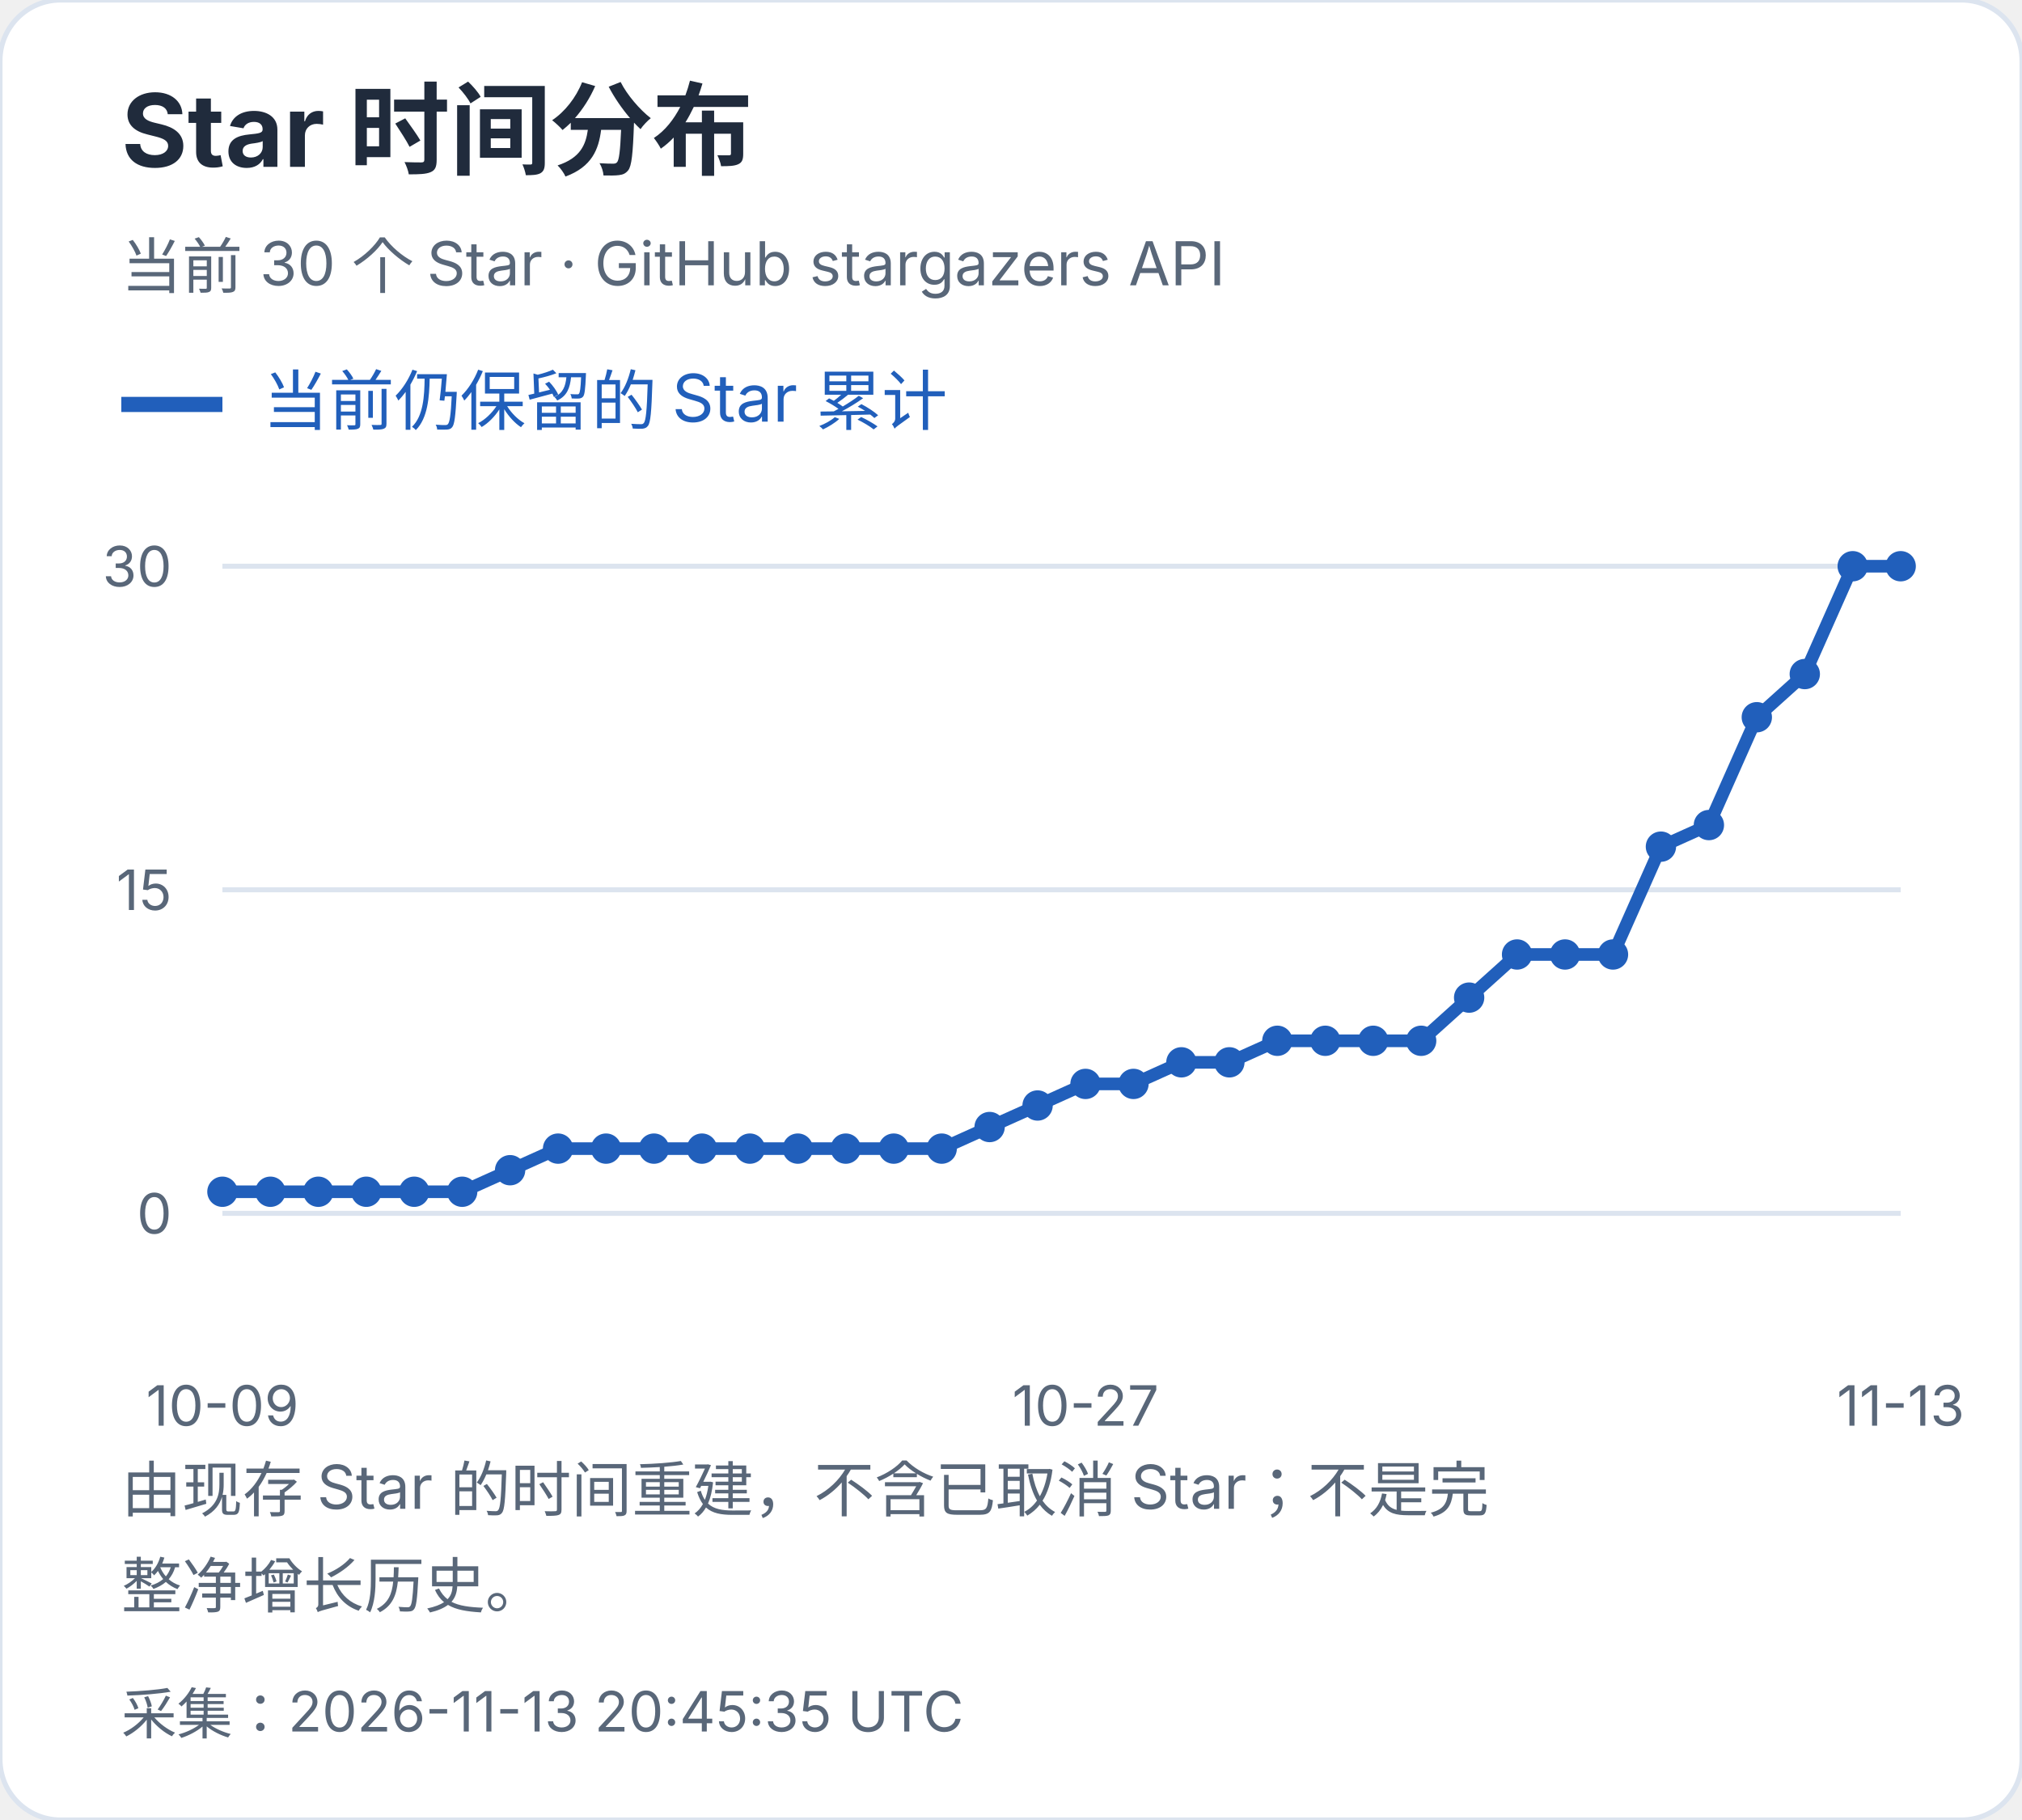
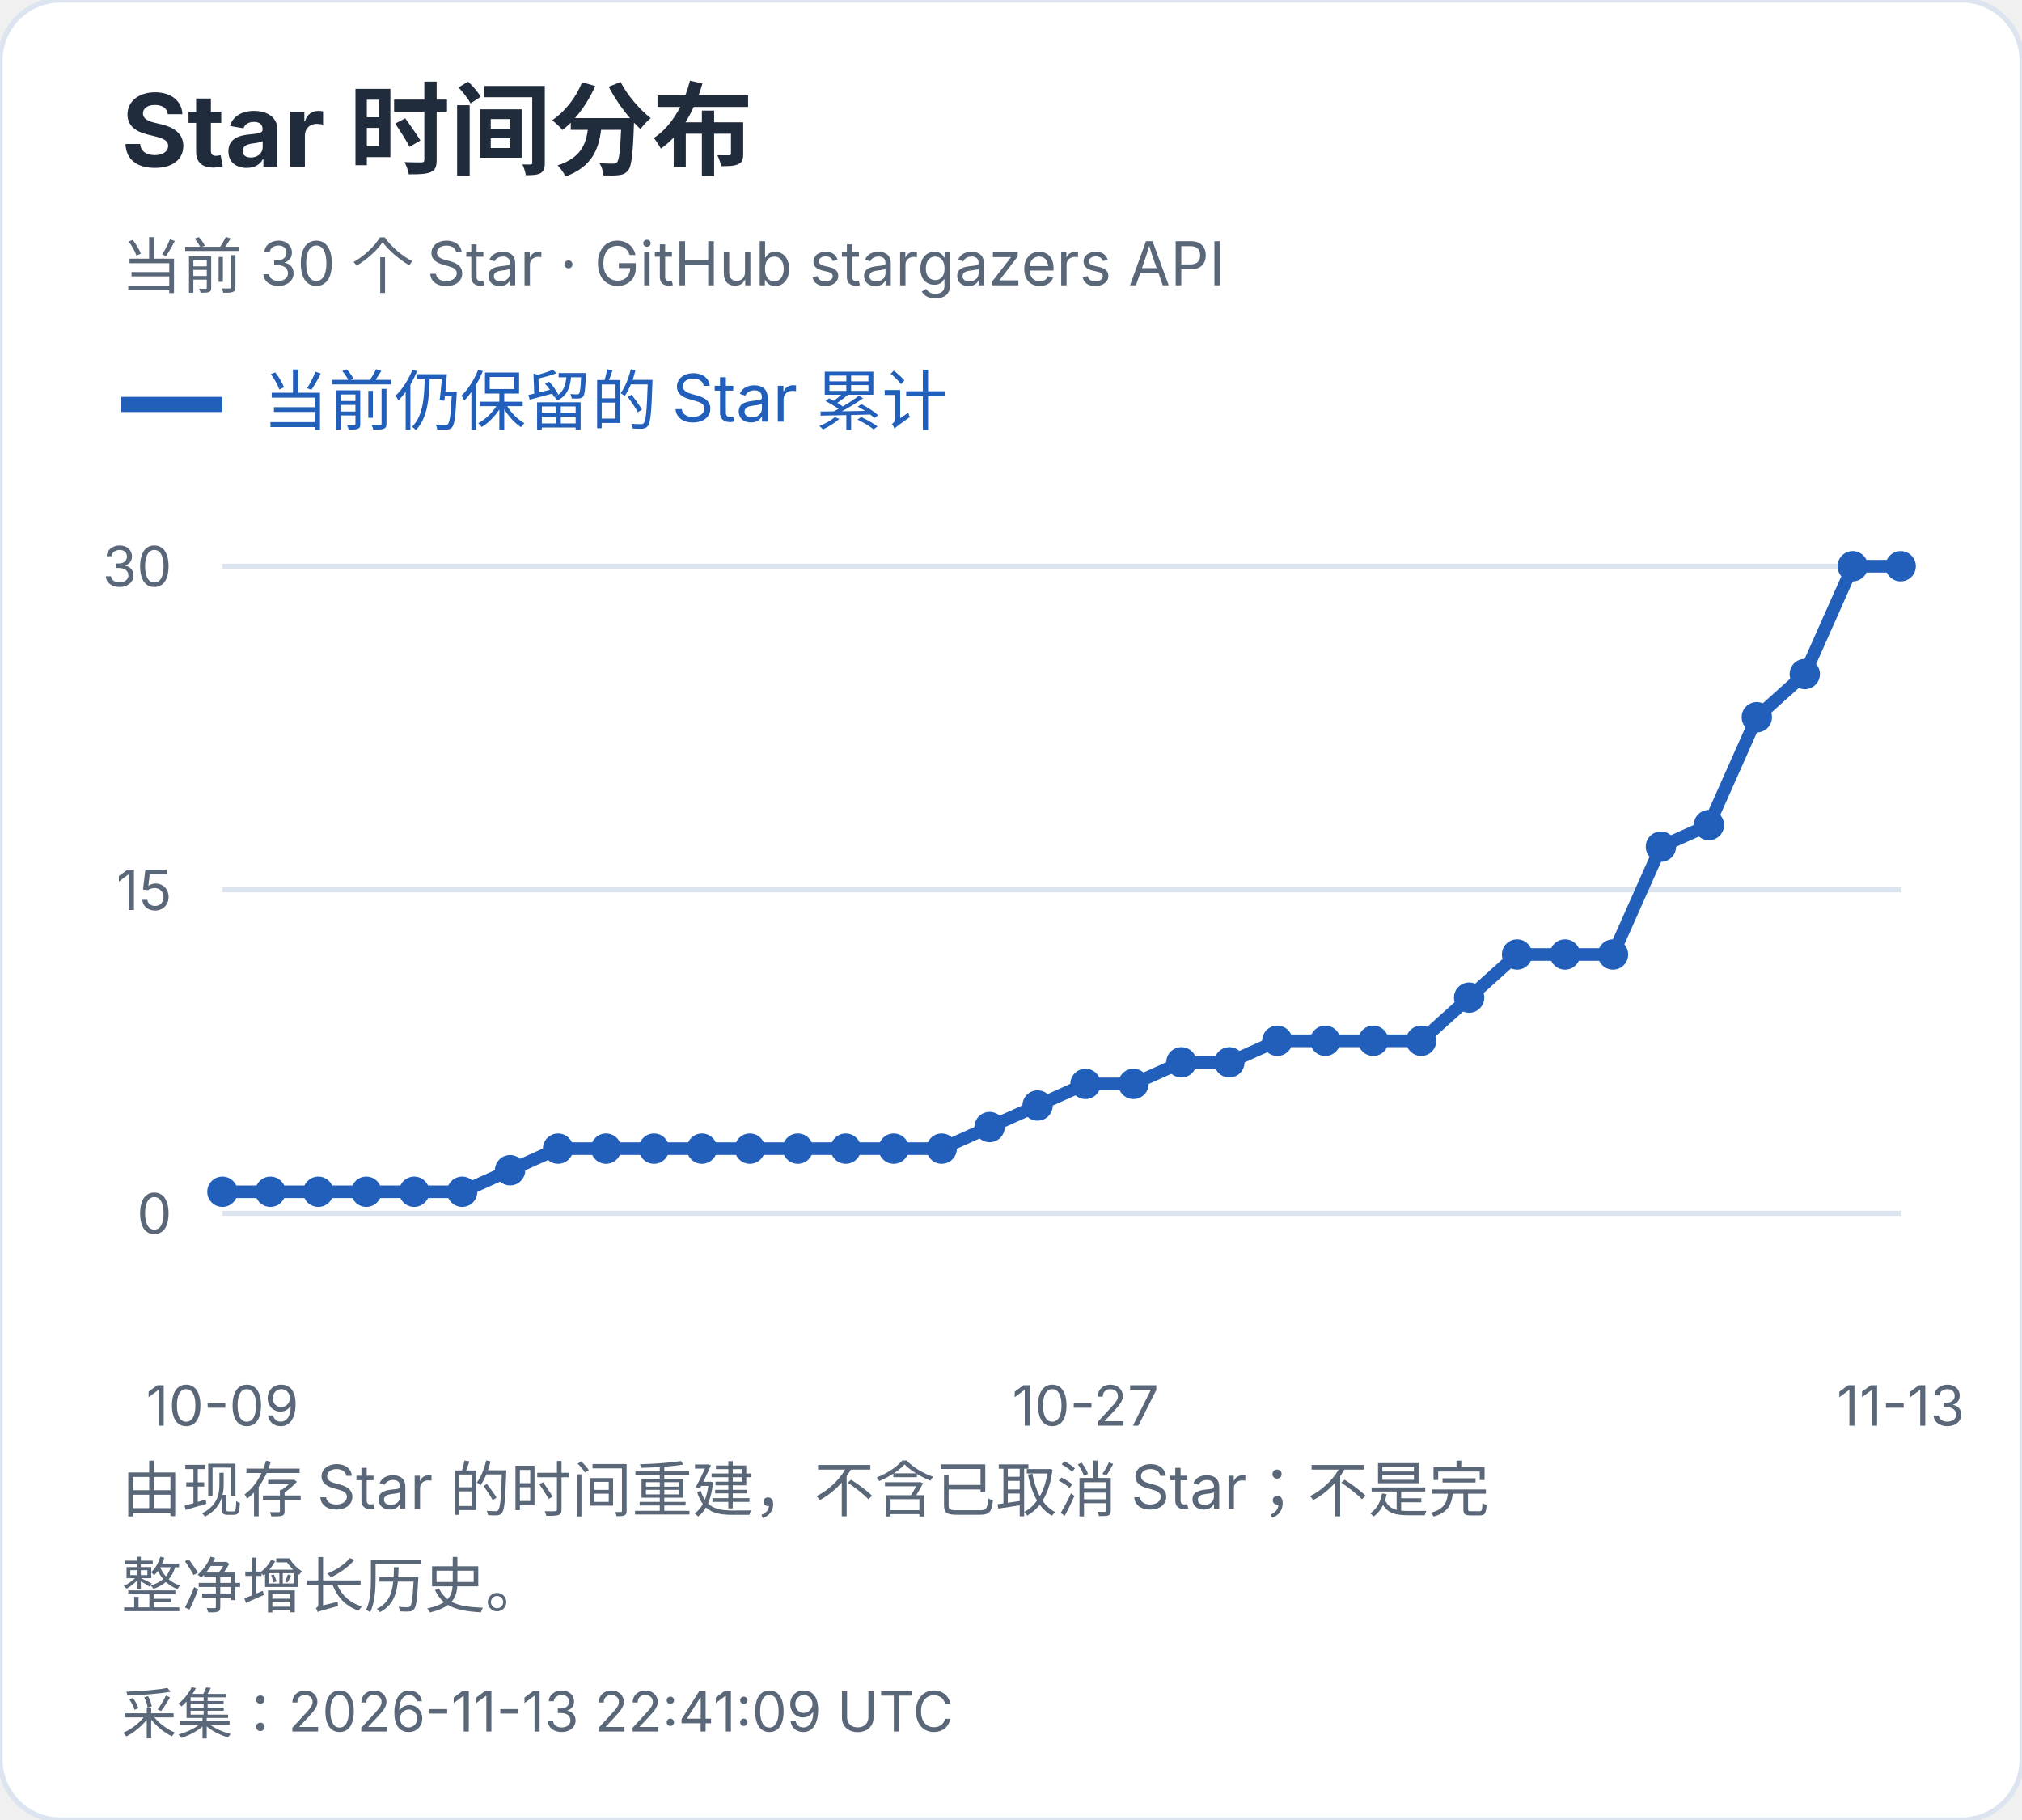
<svg xmlns="http://www.w3.org/2000/svg" width="400" height="360" viewBox="0 0 400 360" role="img" aria-label="Star 时间分布">
  <style>text{font-family:-apple-system,BlinkMacSystemFont,"Segoe UI","PingFang SC","Microsoft YaHei",sans-serif;font-variant-numeric:tabular-nums}</style>
  <rect width="400" height="360" rx="12" fill="white" stroke="#dce4ef" />
  <text x="24" y="33" font-size="20" fill="#202b3c" font-weight="650" text-anchor="start">Star 时间分布</text>
  <text x="24" y="57" font-size="12" fill="#596779" font-weight="400" text-anchor="start">当前 30 个 Star · GitHub stargazers API</text>
  <path d="M24 80h20" stroke="#215fbb" stroke-width="3" />
  <text x="52" y="84" font-size="13" fill="#215fbb" font-weight="400" text-anchor="start">当前仍保留的 Star 累计</text>
  <path d="M44 240.0H376" stroke="#dce4ef" />
  <text x="34" y="244.0" font-size="11" fill="#596779" font-weight="400" text-anchor="end">0</text>
  <path d="M44 176.0H376" stroke="#dce4ef" />
  <text x="34" y="180.0" font-size="11" fill="#596779" font-weight="400" text-anchor="end">15</text>
  <path d="M44 112.0H376" stroke="#dce4ef" />
  <text x="34" y="116.0" font-size="11" fill="#596779" font-weight="400" text-anchor="end">30</text>
  <circle cx="44.00" cy="235.73" r="3" fill="#215fbb" />
  <circle cx="53.49" cy="235.73" r="3" fill="#215fbb" />
  <circle cx="62.97" cy="235.73" r="3" fill="#215fbb" />
  <circle cx="72.46" cy="235.73" r="3" fill="#215fbb" />
  <circle cx="81.94" cy="235.73" r="3" fill="#215fbb" />
  <circle cx="91.43" cy="235.73" r="3" fill="#215fbb" />
  <circle cx="100.91" cy="231.47" r="3" fill="#215fbb" />
  <circle cx="110.40" cy="227.20" r="3" fill="#215fbb" />
  <circle cx="119.89" cy="227.20" r="3" fill="#215fbb" />
  <circle cx="129.37" cy="227.20" r="3" fill="#215fbb" />
  <circle cx="138.86" cy="227.20" r="3" fill="#215fbb" />
  <circle cx="148.34" cy="227.20" r="3" fill="#215fbb" />
  <circle cx="157.83" cy="227.20" r="3" fill="#215fbb" />
  <circle cx="167.31" cy="227.20" r="3" fill="#215fbb" />
  <circle cx="176.80" cy="227.20" r="3" fill="#215fbb" />
  <circle cx="186.29" cy="227.20" r="3" fill="#215fbb" />
  <circle cx="195.77" cy="222.93" r="3" fill="#215fbb" />
  <circle cx="205.26" cy="218.67" r="3" fill="#215fbb" />
  <circle cx="214.74" cy="214.40" r="3" fill="#215fbb" />
  <circle cx="224.23" cy="214.40" r="3" fill="#215fbb" />
  <circle cx="233.71" cy="210.13" r="3" fill="#215fbb" />
  <circle cx="243.20" cy="210.13" r="3" fill="#215fbb" />
  <circle cx="252.69" cy="205.87" r="3" fill="#215fbb" />
  <circle cx="262.17" cy="205.87" r="3" fill="#215fbb" />
  <circle cx="271.66" cy="205.87" r="3" fill="#215fbb" />
  <circle cx="281.14" cy="205.87" r="3" fill="#215fbb" />
  <circle cx="290.63" cy="197.33" r="3" fill="#215fbb" />
  <circle cx="300.11" cy="188.80" r="3" fill="#215fbb" />
  <circle cx="309.60" cy="188.80" r="3" fill="#215fbb" />
  <circle cx="319.09" cy="188.80" r="3" fill="#215fbb" />
  <circle cx="328.57" cy="167.47" r="3" fill="#215fbb" />
  <circle cx="338.06" cy="163.20" r="3" fill="#215fbb" />
  <circle cx="347.54" cy="141.87" r="3" fill="#215fbb" />
  <circle cx="357.03" cy="133.33" r="3" fill="#215fbb" />
  <circle cx="366.51" cy="112.00" r="3" fill="#215fbb" />
  <circle cx="376.00" cy="112.00" r="3" fill="#215fbb" />
  <polyline points="44.00,235.73 53.49,235.73 62.97,235.73 72.46,235.73 81.94,235.73 91.43,235.73 100.91,231.47 110.40,227.20 119.89,227.20 129.37,227.20 138.86,227.20 148.34,227.20 157.83,227.20 167.31,227.20 176.80,227.20 186.29,227.20 195.77,222.93 205.26,218.67 214.74,214.40 224.23,214.40 233.71,210.13 243.20,210.13 252.69,205.87 262.17,205.87 271.66,205.87 281.14,205.87 290.63,197.33 300.11,188.80 309.60,188.80 319.09,188.80 328.57,167.47 338.06,163.20 347.54,141.87 357.03,133.33 366.51,112.00 376.00,112.00" fill="none" stroke="#215fbb" stroke-width="2.5" />
  <text x="44.0" y="282" font-size="11" fill="#596779" font-weight="400" text-anchor="middle">10-09</text>
  <text x="214.743" y="282" font-size="11" fill="#596779" font-weight="400" text-anchor="middle">10-27</text>
  <text x="376.0" y="282" font-size="11" fill="#596779" font-weight="400" text-anchor="middle">11-13</text>
  <text x="24" y="299" font-size="12" fill="#596779" font-weight="400" text-anchor="start">由现存 Star 的时间重建，不含已取消 Star；不是完</text>
  <text x="24" y="318" font-size="12" fill="#596779" font-weight="400" text-anchor="start">整净增长历史。</text>
-   <text x="24" y="343" font-size="11" fill="#596779" font-weight="400" text-anchor="start">采集：2026-11-13 20:45:35 UTC</text>
+   <text x="24" y="343" font-size="11" fill="#596779" font-weight="400" text-anchor="start">采集：2026-11-13 22:41:09 UTC</text>
</svg>
